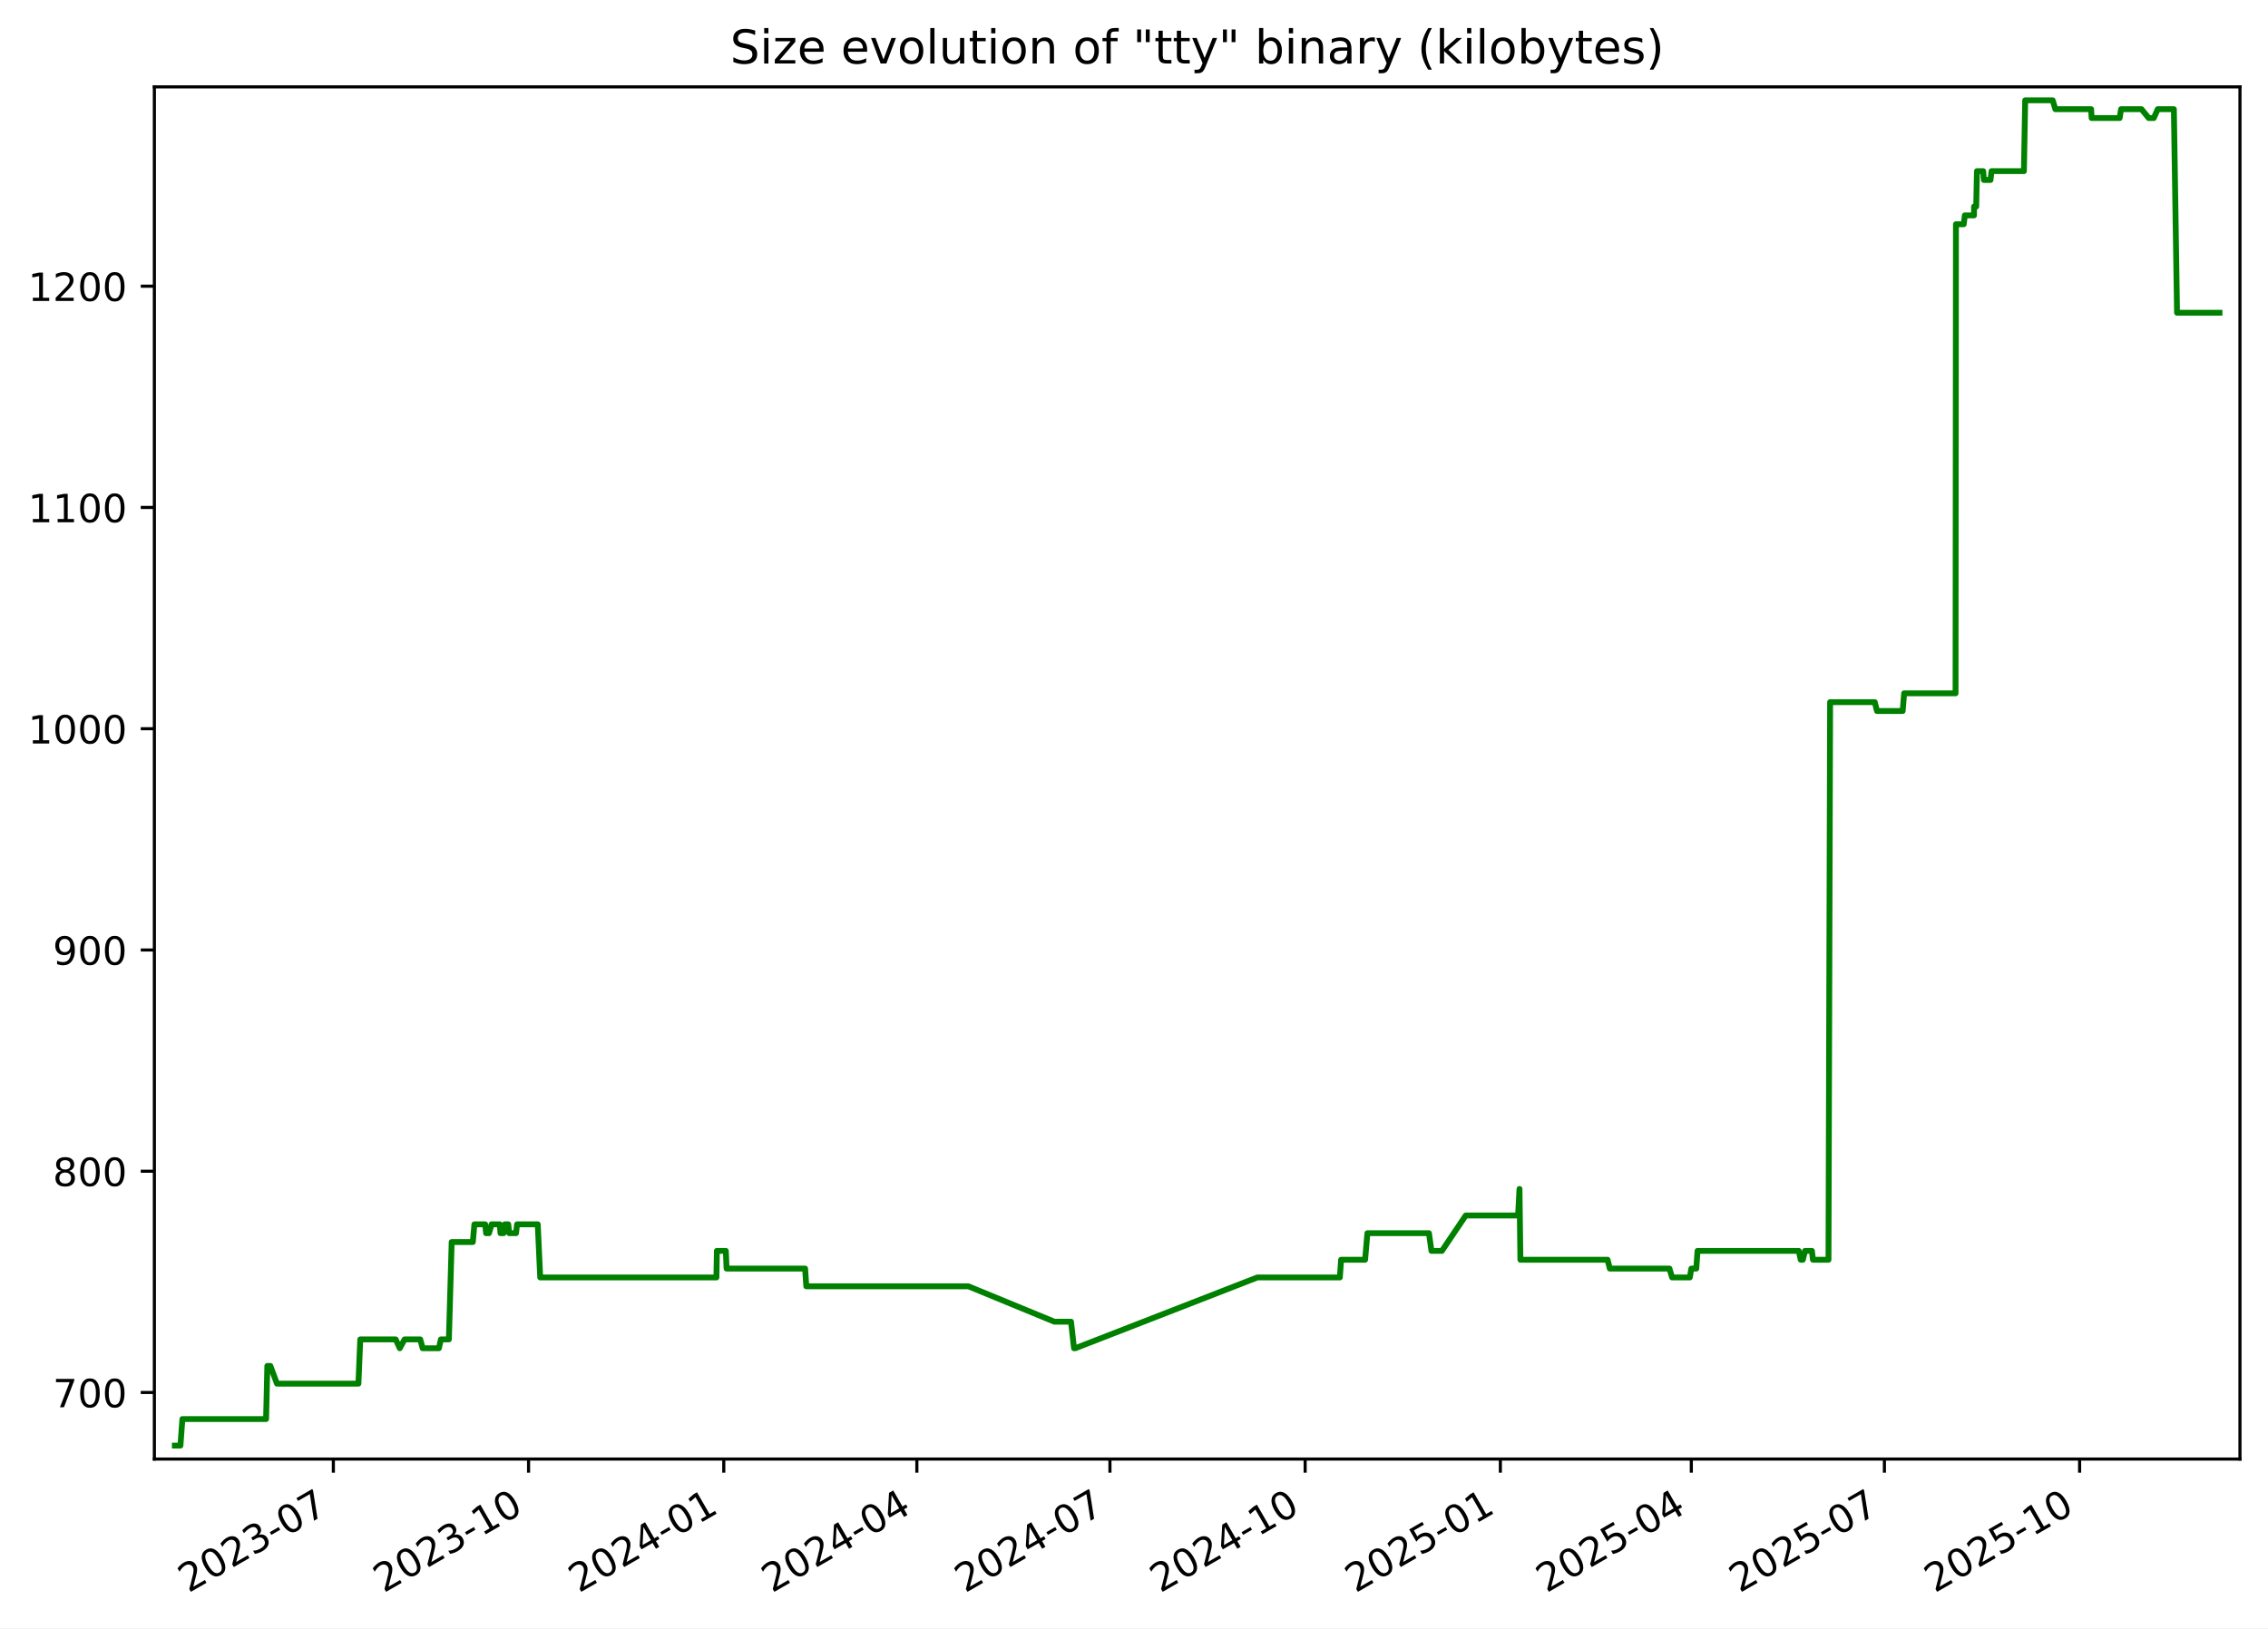
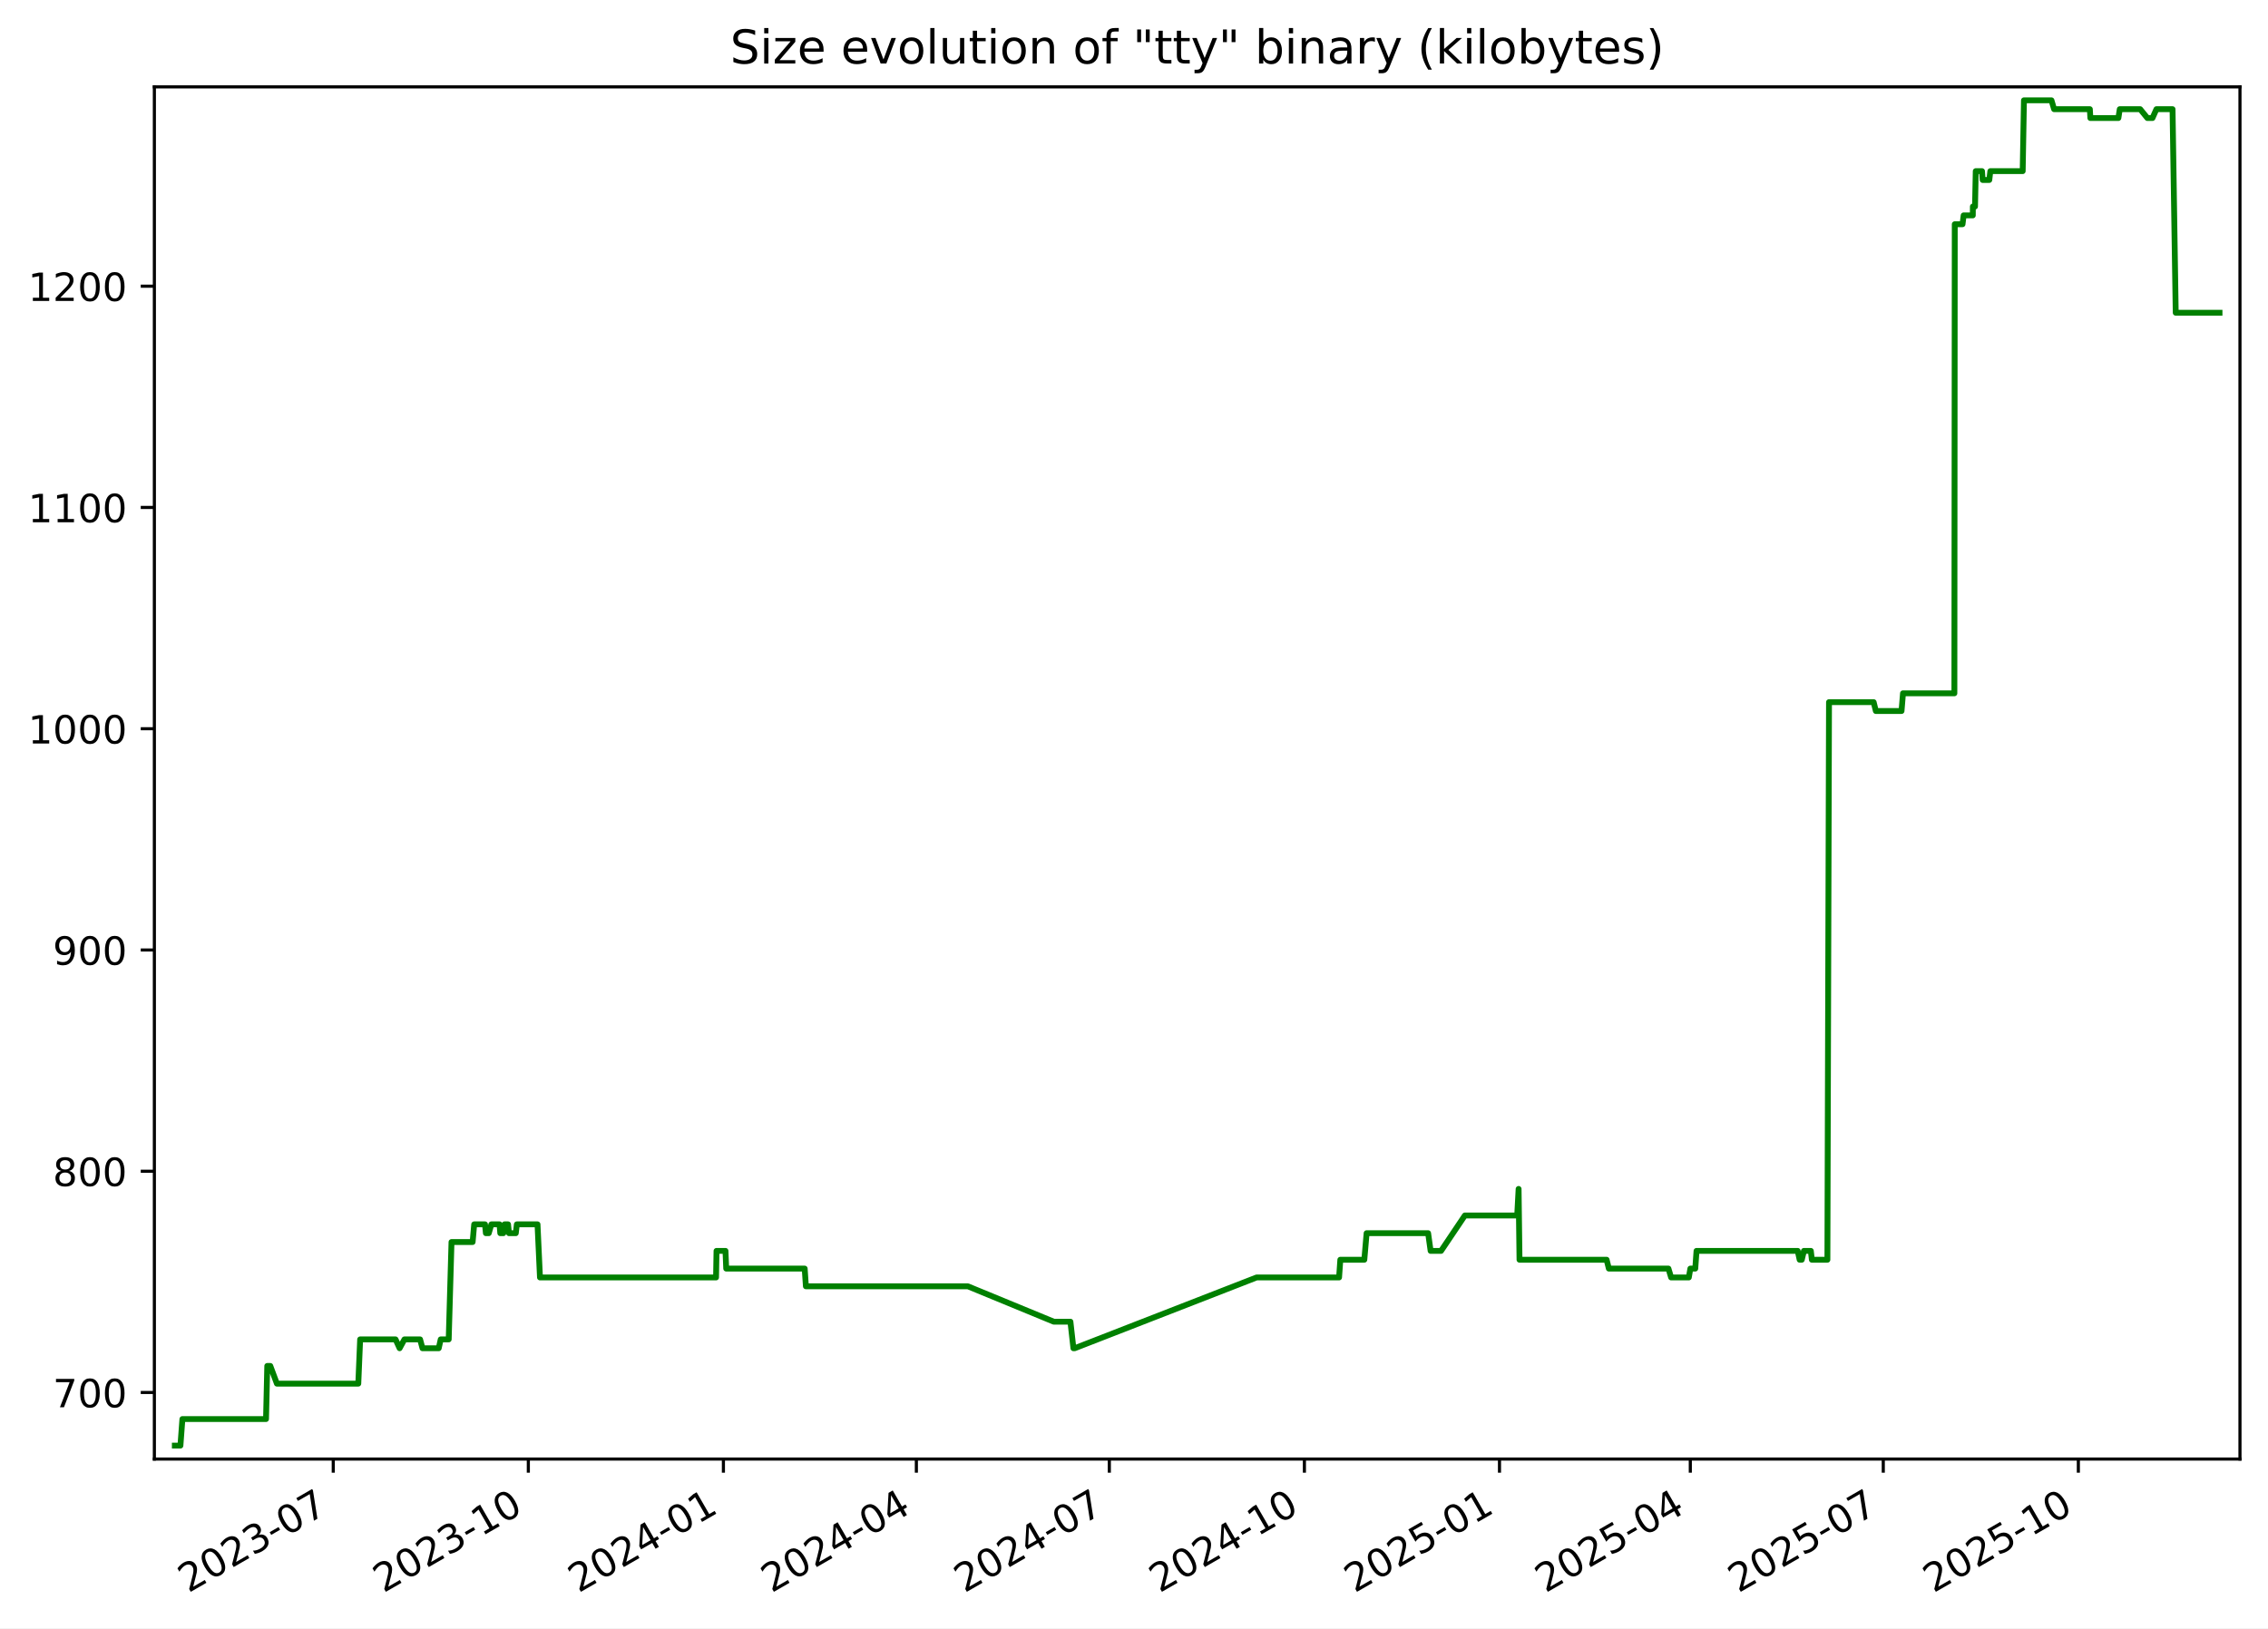
<svg xmlns="http://www.w3.org/2000/svg" xmlns:xlink="http://www.w3.org/1999/xlink" width="582.53pt" height="418.303pt" viewBox="0 0 582.53 418.303" version="1.1">
  <defs>
    <style type="text/css">*{stroke-linejoin: round; stroke-linecap: butt}</style>
  </defs>
  <g id="figure_1">
    <g id="patch_1">
      <path d="M -0 418.303  L 582.53 418.303  L 582.53 0  L -0 0  z " style="fill: #ffffff" />
    </g>
    <g id="axes_1">
      <g id="patch_2">
        <path d="M 39.65 374.83  L 575.33 374.83  L 575.33 22.318  L 39.65 22.318  z " style="fill: #ffffff" />
      </g>
      <g id="matplotlib.axis_1">
        <g id="xtick_1">
          <g id="line2d_1">
            <defs>
-               <path id="m0b8dd3a954" d="M 0 0  L 0 3.5  " style="stroke: #000000; stroke-width: 0.8" />
+               <path id="md597e0746f" d="M 0 0  L 0 3.5  " style="stroke: #000000; stroke-width: 0.8" />
            </defs>
            <g>
-               <use xlink:href="#m0b8dd3a954" x="85.623" y="374.83" style="stroke: #000000; stroke-width: 0.8" />
+               <use xlink:href="#md597e0746f" x="85.596" y="374.83" style="stroke: #000000; stroke-width: 0.8" />
            </g>
          </g>
          <g id="text_1">
-             <g transform="translate(48.39829 409.302) rotate(-30) scale(0.1 -0.1)">
+             <g transform="translate(48.37132 409.302) rotate(-30) scale(0.1 -0.1)">
              <defs>
                <path id="DejaVuSans-32" d="M 1228 531  L 3431 531  L 3431 0  L 469 0  L 469 531  Q 828 903 1448 1529  Q 2069 2156 2228 2338  Q 2531 2678 2651 2914  Q 2772 3150 2772 3378  Q 2772 3750 2511 3984  Q 2250 4219 1831 4219  Q 1534 4219 1204 4116  Q 875 4013 500 3803  L 500 4441  Q 881 4594 1212 4672  Q 1544 4750 1819 4750  Q 2544 4750 2975 4387  Q 3406 4025 3406 3419  Q 3406 3131 3298 2873  Q 3191 2616 2906 2266  Q 2828 2175 2409 1742  Q 1991 1309 1228 531  z " transform="scale(0.015625)" />
                <path id="DejaVuSans-30" d="M 2034 4250  Q 1547 4250 1301 3770  Q 1056 3291 1056 2328  Q 1056 1369 1301 889  Q 1547 409 2034 409  Q 2525 409 2770 889  Q 3016 1369 3016 2328  Q 3016 3291 2770 3770  Q 2525 4250 2034 4250  z M 2034 4750  Q 2819 4750 3233 4129  Q 3647 3509 3647 2328  Q 3647 1150 3233 529  Q 2819 -91 2034 -91  Q 1250 -91 836 529  Q 422 1150 422 2328  Q 422 3509 836 4129  Q 1250 4750 2034 4750  z " transform="scale(0.015625)" />
                <path id="DejaVuSans-33" d="M 2597 2516  Q 3050 2419 3304 2112  Q 3559 1806 3559 1356  Q 3559 666 3084 287  Q 2609 -91 1734 -91  Q 1441 -91 1130 -33  Q 819 25 488 141  L 488 750  Q 750 597 1062 519  Q 1375 441 1716 441  Q 2309 441 2620 675  Q 2931 909 2931 1356  Q 2931 1769 2642 2001  Q 2353 2234 1838 2234  L 1294 2234  L 1294 2753  L 1863 2753  Q 2328 2753 2575 2939  Q 2822 3125 2822 3475  Q 2822 3834 2567 4026  Q 2313 4219 1838 4219  Q 1578 4219 1281 4162  Q 984 4106 628 3988  L 628 4550  Q 988 4650 1302 4700  Q 1616 4750 1894 4750  Q 2613 4750 3031 4423  Q 3450 4097 3450 3541  Q 3450 3153 3228 2886  Q 3006 2619 2597 2516  z " transform="scale(0.015625)" />
                <path id="DejaVuSans-2d" d="M 313 2009  L 1997 2009  L 1997 1497  L 313 1497  L 313 2009  z " transform="scale(0.015625)" />
                <path id="DejaVuSans-37" d="M 525 4666  L 3525 4666  L 3525 4397  L 1831 0  L 1172 0  L 2766 4134  L 525 4134  L 525 4666  z " transform="scale(0.015625)" />
              </defs>
              <use xlink:href="#DejaVuSans-32" />
              <use xlink:href="#DejaVuSans-30" x="63.623" />
              <use xlink:href="#DejaVuSans-32" x="127.246" />
              <use xlink:href="#DejaVuSans-33" x="190.869" />
              <use xlink:href="#DejaVuSans-2d" x="254.492" />
              <use xlink:href="#DejaVuSans-30" x="290.576" />
              <use xlink:href="#DejaVuSans-37" x="354.199" />
            </g>
          </g>
        </g>
        <g id="xtick_2">
          <g id="line2d_2">
            <g>
-               <use xlink:href="#m0b8dd3a954" x="135.761" y="374.83" style="stroke: #000000; stroke-width: 0.8" />
+               <use xlink:href="#md597e0746f" x="135.701" y="374.83" style="stroke: #000000; stroke-width: 0.8" />
            </g>
          </g>
          <g id="text_2">
-             <g transform="translate(98.5366 409.302) rotate(-30) scale(0.1 -0.1)">
+             <g transform="translate(98.47642 409.302) rotate(-30) scale(0.1 -0.1)">
              <defs>
                <path id="DejaVuSans-31" d="M 794 531  L 1825 531  L 1825 4091  L 703 3866  L 703 4441  L 1819 4666  L 2450 4666  L 2450 531  L 3481 531  L 3481 0  L 794 0  L 794 531  z " transform="scale(0.015625)" />
              </defs>
              <use xlink:href="#DejaVuSans-32" />
              <use xlink:href="#DejaVuSans-30" x="63.623" />
              <use xlink:href="#DejaVuSans-32" x="127.246" />
              <use xlink:href="#DejaVuSans-33" x="190.869" />
              <use xlink:href="#DejaVuSans-2d" x="254.492" />
              <use xlink:href="#DejaVuSans-31" x="290.576" />
              <use xlink:href="#DejaVuSans-30" x="354.199" />
            </g>
          </g>
        </g>
        <g id="xtick_3">
          <g id="line2d_3">
            <g>
-               <use xlink:href="#m0b8dd3a954" x="185.9" y="374.83" style="stroke: #000000; stroke-width: 0.8" />
+               <use xlink:href="#md597e0746f" x="185.806" y="374.83" style="stroke: #000000; stroke-width: 0.8" />
            </g>
          </g>
          <g id="text_3">
-             <g transform="translate(148.6749 409.302) rotate(-30) scale(0.1 -0.1)">
+             <g transform="translate(148.5815 409.302) rotate(-30) scale(0.1 -0.1)">
              <defs>
                <path id="DejaVuSans-34" d="M 2419 4116  L 825 1625  L 2419 1625  L 2419 4116  z M 2253 4666  L 3047 4666  L 3047 1625  L 3713 1625  L 3713 1100  L 3047 1100  L 3047 0  L 2419 0  L 2419 1100  L 313 1100  L 313 1709  L 2253 4666  z " transform="scale(0.015625)" />
              </defs>
              <use xlink:href="#DejaVuSans-32" />
              <use xlink:href="#DejaVuSans-30" x="63.623" />
              <use xlink:href="#DejaVuSans-32" x="127.246" />
              <use xlink:href="#DejaVuSans-34" x="190.869" />
              <use xlink:href="#DejaVuSans-2d" x="254.492" />
              <use xlink:href="#DejaVuSans-30" x="290.576" />
              <use xlink:href="#DejaVuSans-31" x="354.199" />
            </g>
          </g>
        </g>
        <g id="xtick_4">
          <g id="line2d_4">
            <g>
-               <use xlink:href="#m0b8dd3a954" x="235.493" y="374.83" style="stroke: #000000; stroke-width: 0.8" />
+               <use xlink:href="#md597e0746f" x="235.367" y="374.83" style="stroke: #000000; stroke-width: 0.8" />
            </g>
          </g>
          <g id="text_4">
-             <g transform="translate(198.2682 409.302) rotate(-30) scale(0.1 -0.1)">
+             <g transform="translate(198.142 409.302) rotate(-30) scale(0.1 -0.1)">
              <use xlink:href="#DejaVuSans-32" />
              <use xlink:href="#DejaVuSans-30" x="63.623" />
              <use xlink:href="#DejaVuSans-32" x="127.246" />
              <use xlink:href="#DejaVuSans-34" x="190.869" />
              <use xlink:href="#DejaVuSans-2d" x="254.492" />
              <use xlink:href="#DejaVuSans-30" x="290.576" />
              <use xlink:href="#DejaVuSans-34" x="354.199" />
            </g>
          </g>
        </g>
        <g id="xtick_5">
          <g id="line2d_5">
            <g>
-               <use xlink:href="#m0b8dd3a954" x="285.086" y="374.83" style="stroke: #000000; stroke-width: 0.8" />
+               <use xlink:href="#md597e0746f" x="284.927" y="374.83" style="stroke: #000000; stroke-width: 0.8" />
            </g>
          </g>
          <g id="text_5">
-             <g transform="translate(247.8616 409.302) rotate(-30) scale(0.1 -0.1)">
+             <g transform="translate(247.7025 409.302) rotate(-30) scale(0.1 -0.1)">
              <use xlink:href="#DejaVuSans-32" />
              <use xlink:href="#DejaVuSans-30" x="63.623" />
              <use xlink:href="#DejaVuSans-32" x="127.246" />
              <use xlink:href="#DejaVuSans-34" x="190.869" />
              <use xlink:href="#DejaVuSans-2d" x="254.492" />
              <use xlink:href="#DejaVuSans-30" x="290.576" />
              <use xlink:href="#DejaVuSans-37" x="354.199" />
            </g>
          </g>
        </g>
        <g id="xtick_6">
          <g id="line2d_6">
            <g>
-               <use xlink:href="#m0b8dd3a954" x="335.225" y="374.83" style="stroke: #000000; stroke-width: 0.8" />
+               <use xlink:href="#md597e0746f" x="335.032" y="374.83" style="stroke: #000000; stroke-width: 0.8" />
            </g>
          </g>
          <g id="text_6">
-             <g transform="translate(297.9999 409.302) rotate(-30) scale(0.1 -0.1)">
+             <g transform="translate(297.8076 409.302) rotate(-30) scale(0.1 -0.1)">
              <use xlink:href="#DejaVuSans-32" />
              <use xlink:href="#DejaVuSans-30" x="63.623" />
              <use xlink:href="#DejaVuSans-32" x="127.246" />
              <use xlink:href="#DejaVuSans-34" x="190.869" />
              <use xlink:href="#DejaVuSans-2d" x="254.492" />
              <use xlink:href="#DejaVuSans-31" x="290.576" />
              <use xlink:href="#DejaVuSans-30" x="354.199" />
            </g>
          </g>
        </g>
        <g id="xtick_7">
          <g id="line2d_7">
            <g>
-               <use xlink:href="#m0b8dd3a954" x="385.363" y="374.83" style="stroke: #000000; stroke-width: 0.8" />
+               <use xlink:href="#md597e0746f" x="385.138" y="374.83" style="stroke: #000000; stroke-width: 0.8" />
            </g>
          </g>
          <g id="text_7">
-             <g transform="translate(348.1382 409.302) rotate(-30) scale(0.1 -0.1)">
+             <g transform="translate(347.9127 409.302) rotate(-30) scale(0.1 -0.1)">
              <defs>
                <path id="DejaVuSans-35" d="M 691 4666  L 3169 4666  L 3169 4134  L 1269 4134  L 1269 2991  Q 1406 3038 1543 3061  Q 1681 3084 1819 3084  Q 2600 3084 3056 2656  Q 3513 2228 3513 1497  Q 3513 744 3044 326  Q 2575 -91 1722 -91  Q 1428 -91 1123 -41  Q 819 9 494 109  L 494 744  Q 775 591 1075 516  Q 1375 441 1709 441  Q 2250 441 2565 725  Q 2881 1009 2881 1497  Q 2881 1984 2565 2268  Q 2250 2553 1709 2553  Q 1456 2553 1204 2497  Q 953 2441 691 2322  L 691 4666  z " transform="scale(0.015625)" />
              </defs>
              <use xlink:href="#DejaVuSans-32" />
              <use xlink:href="#DejaVuSans-30" x="63.623" />
              <use xlink:href="#DejaVuSans-32" x="127.246" />
              <use xlink:href="#DejaVuSans-35" x="190.869" />
              <use xlink:href="#DejaVuSans-2d" x="254.492" />
              <use xlink:href="#DejaVuSans-30" x="290.576" />
              <use xlink:href="#DejaVuSans-31" x="354.199" />
            </g>
          </g>
        </g>
        <g id="xtick_8">
          <g id="line2d_8">
            <g>
-               <use xlink:href="#m0b8dd3a954" x="434.411" y="374.83" style="stroke: #000000; stroke-width: 0.8" />
+               <use xlink:href="#md597e0746f" x="434.153" y="374.83" style="stroke: #000000; stroke-width: 0.8" />
            </g>
          </g>
          <g id="text_8">
-             <g transform="translate(397.1865 409.302) rotate(-30) scale(0.1 -0.1)">
+             <g transform="translate(396.9286 409.302) rotate(-30) scale(0.1 -0.1)">
              <use xlink:href="#DejaVuSans-32" />
              <use xlink:href="#DejaVuSans-30" x="63.623" />
              <use xlink:href="#DejaVuSans-32" x="127.246" />
              <use xlink:href="#DejaVuSans-35" x="190.869" />
              <use xlink:href="#DejaVuSans-2d" x="254.492" />
              <use xlink:href="#DejaVuSans-30" x="290.576" />
              <use xlink:href="#DejaVuSans-34" x="354.199" />
            </g>
          </g>
        </g>
        <g id="xtick_9">
          <g id="line2d_9">
            <g>
-               <use xlink:href="#m0b8dd3a954" x="484.005" y="374.83" style="stroke: #000000; stroke-width: 0.8" />
+               <use xlink:href="#md597e0746f" x="483.714" y="374.83" style="stroke: #000000; stroke-width: 0.8" />
            </g>
          </g>
          <g id="text_9">
-             <g transform="translate(446.7799 409.302) rotate(-30) scale(0.1 -0.1)">
+             <g transform="translate(446.489 409.302) rotate(-30) scale(0.1 -0.1)">
              <use xlink:href="#DejaVuSans-32" />
              <use xlink:href="#DejaVuSans-30" x="63.623" />
              <use xlink:href="#DejaVuSans-32" x="127.246" />
              <use xlink:href="#DejaVuSans-35" x="190.869" />
              <use xlink:href="#DejaVuSans-2d" x="254.492" />
              <use xlink:href="#DejaVuSans-30" x="290.576" />
              <use xlink:href="#DejaVuSans-37" x="354.199" />
            </g>
          </g>
        </g>
        <g id="xtick_10">
          <g id="line2d_10">
            <g>
-               <use xlink:href="#m0b8dd3a954" x="534.143" y="374.83" style="stroke: #000000; stroke-width: 0.8" />
+               <use xlink:href="#md597e0746f" x="533.819" y="374.83" style="stroke: #000000; stroke-width: 0.8" />
            </g>
          </g>
          <g id="text_10">
-             <g transform="translate(496.9182 409.302) rotate(-30) scale(0.1 -0.1)">
+             <g transform="translate(496.5941 409.302) rotate(-30) scale(0.1 -0.1)">
              <use xlink:href="#DejaVuSans-32" />
              <use xlink:href="#DejaVuSans-30" x="63.623" />
              <use xlink:href="#DejaVuSans-32" x="127.246" />
              <use xlink:href="#DejaVuSans-35" x="190.869" />
              <use xlink:href="#DejaVuSans-2d" x="254.492" />
              <use xlink:href="#DejaVuSans-31" x="290.576" />
              <use xlink:href="#DejaVuSans-30" x="354.199" />
            </g>
          </g>
        </g>
      </g>
      <g id="matplotlib.axis_2">
        <g id="ytick_1">
          <g id="line2d_11">
            <defs>
-               <path id="me69dd7bea8" d="M 0 0  L -3.5 0  " style="stroke: #000000; stroke-width: 0.8" />
+               <path id="mf58df6d9c3" d="M 0 0  L -3.5 0  " style="stroke: #000000; stroke-width: 0.8" />
            </defs>
            <g>
-               <use xlink:href="#me69dd7bea8" x="39.65" y="357.732" style="stroke: #000000; stroke-width: 0.8" />
+               <use xlink:href="#mf58df6d9c3" x="39.65" y="357.732" style="stroke: #000000; stroke-width: 0.8" />
            </g>
          </g>
          <g id="text_11">
            <g transform="translate(13.5625 361.5312) scale(0.1 -0.1)">
              <use xlink:href="#DejaVuSans-37" />
              <use xlink:href="#DejaVuSans-30" x="63.623" />
              <use xlink:href="#DejaVuSans-30" x="127.246" />
            </g>
          </g>
        </g>
        <g id="ytick_2">
          <g id="line2d_12">
            <g>
-               <use xlink:href="#me69dd7bea8" x="39.65" y="300.89" style="stroke: #000000; stroke-width: 0.8" />
+               <use xlink:href="#mf58df6d9c3" x="39.65" y="300.89" style="stroke: #000000; stroke-width: 0.8" />
            </g>
          </g>
          <g id="text_12">
            <g transform="translate(13.5625 304.6891) scale(0.1 -0.1)">
              <defs>
                <path id="DejaVuSans-38" d="M 2034 2216  Q 1584 2216 1326 1975  Q 1069 1734 1069 1313  Q 1069 891 1326 650  Q 1584 409 2034 409  Q 2484 409 2743 651  Q 3003 894 3003 1313  Q 3003 1734 2745 1975  Q 2488 2216 2034 2216  z M 1403 2484  Q 997 2584 770 2862  Q 544 3141 544 3541  Q 544 4100 942 4425  Q 1341 4750 2034 4750  Q 2731 4750 3128 4425  Q 3525 4100 3525 3541  Q 3525 3141 3298 2862  Q 3072 2584 2669 2484  Q 3125 2378 3379 2068  Q 3634 1759 3634 1313  Q 3634 634 3220 271  Q 2806 -91 2034 -91  Q 1263 -91 848 271  Q 434 634 434 1313  Q 434 1759 690 2068  Q 947 2378 1403 2484  z M 1172 3481  Q 1172 3119 1398 2916  Q 1625 2713 2034 2713  Q 2441 2713 2670 2916  Q 2900 3119 2900 3481  Q 2900 3844 2670 4047  Q 2441 4250 2034 4250  Q 1625 4250 1398 4047  Q 1172 3844 1172 3481  z " transform="scale(0.015625)" />
              </defs>
              <use xlink:href="#DejaVuSans-38" />
              <use xlink:href="#DejaVuSans-30" x="63.623" />
              <use xlink:href="#DejaVuSans-30" x="127.246" />
            </g>
          </g>
        </g>
        <g id="ytick_3">
          <g id="line2d_13">
            <g>
-               <use xlink:href="#me69dd7bea8" x="39.65" y="244.048" style="stroke: #000000; stroke-width: 0.8" />
+               <use xlink:href="#mf58df6d9c3" x="39.65" y="244.048" style="stroke: #000000; stroke-width: 0.8" />
            </g>
          </g>
          <g id="text_13">
            <g transform="translate(13.5625 247.847) scale(0.1 -0.1)">
              <defs>
                <path id="DejaVuSans-39" d="M 703 97  L 703 672  Q 941 559 1184 500  Q 1428 441 1663 441  Q 2288 441 2617 861  Q 2947 1281 2994 2138  Q 2813 1869 2534 1725  Q 2256 1581 1919 1581  Q 1219 1581 811 2004  Q 403 2428 403 3163  Q 403 3881 828 4315  Q 1253 4750 1959 4750  Q 2769 4750 3195 4129  Q 3622 3509 3622 2328  Q 3622 1225 3098 567  Q 2575 -91 1691 -91  Q 1453 -91 1209 -44  Q 966 3 703 97  z M 1959 2075  Q 2384 2075 2632 2365  Q 2881 2656 2881 3163  Q 2881 3666 2632 3958  Q 2384 4250 1959 4250  Q 1534 4250 1286 3958  Q 1038 3666 1038 3163  Q 1038 2656 1286 2365  Q 1534 2075 1959 2075  z " transform="scale(0.015625)" />
              </defs>
              <use xlink:href="#DejaVuSans-39" />
              <use xlink:href="#DejaVuSans-30" x="63.623" />
              <use xlink:href="#DejaVuSans-30" x="127.246" />
            </g>
          </g>
        </g>
        <g id="ytick_4">
          <g id="line2d_14">
            <g>
-               <use xlink:href="#me69dd7bea8" x="39.65" y="187.206" style="stroke: #000000; stroke-width: 0.8" />
+               <use xlink:href="#mf58df6d9c3" x="39.65" y="187.206" style="stroke: #000000; stroke-width: 0.8" />
            </g>
          </g>
          <g id="text_14">
            <g transform="translate(7.2 191.0049) scale(0.1 -0.1)">
              <use xlink:href="#DejaVuSans-31" />
              <use xlink:href="#DejaVuSans-30" x="63.623" />
              <use xlink:href="#DejaVuSans-30" x="127.246" />
              <use xlink:href="#DejaVuSans-30" x="190.869" />
            </g>
          </g>
        </g>
        <g id="ytick_5">
          <g id="line2d_15">
            <g>
-               <use xlink:href="#me69dd7bea8" x="39.65" y="130.364" style="stroke: #000000; stroke-width: 0.8" />
+               <use xlink:href="#mf58df6d9c3" x="39.65" y="130.364" style="stroke: #000000; stroke-width: 0.8" />
            </g>
          </g>
          <g id="text_15">
            <g transform="translate(7.2 134.1628) scale(0.1 -0.1)">
              <use xlink:href="#DejaVuSans-31" />
              <use xlink:href="#DejaVuSans-31" x="63.623" />
              <use xlink:href="#DejaVuSans-30" x="127.246" />
              <use xlink:href="#DejaVuSans-30" x="190.869" />
            </g>
          </g>
        </g>
        <g id="ytick_6">
          <g id="line2d_16">
            <g>
-               <use xlink:href="#me69dd7bea8" x="39.65" y="73.521" style="stroke: #000000; stroke-width: 0.8" />
+               <use xlink:href="#mf58df6d9c3" x="39.65" y="73.521" style="stroke: #000000; stroke-width: 0.8" />
            </g>
          </g>
          <g id="text_16">
            <g transform="translate(7.2 77.32071) scale(0.1 -0.1)">
              <use xlink:href="#DejaVuSans-31" />
              <use xlink:href="#DejaVuSans-32" x="63.623" />
              <use xlink:href="#DejaVuSans-30" x="127.246" />
              <use xlink:href="#DejaVuSans-30" x="190.869" />
            </g>
          </g>
        </g>
      </g>
      <g id="line2d_17">
-         <path d="M 44.902 371.374  L 46.344 371.374  L 46.849 364.553  L 68.343 364.553  L 68.662 350.911  L 69.441 350.911  L 71.14 355.458  L 92.059 355.458  L 92.534 344.09  L 101.634 344.09  L 102.679 346.364  L 103.915 344.09  L 107.94 344.09  L 108.556 346.364  L 112.73 346.364  L 113.241 344.09  L 115.296 344.09  L 116.014 319.079  L 121.445 319.079  L 121.845 314.532  L 124.625 314.532  L 124.85 316.806  L 125.593 316.806  L 126.259 314.532  L 128.358 314.532  L 128.552 316.806  L 129.339 316.806  L 129.645 314.532  L 130.546 314.532  L 130.79 316.806  L 132.54 316.806  L 132.809 314.532  L 138.121 314.532  L 138.753 328.174  L 184.009 328.174  L 184.126 321.353  L 186.431 321.353  L 186.62 325.9  L 206.792 325.9  L 207.098 330.448  L 248.726 330.448  L 270.814 339.543  L 275.089 339.543  L 275.857 346.364  L 276.188 346.364  L 322.954 328.174  L 344.139 328.174  L 344.456 323.627  L 350.625 323.627  L 351.214 316.806  L 367.025 316.806  L 367.665 321.353  L 370.348 321.353  L 376.47 312.258  L 389.917 312.258  L 390.28 305.437  L 390.509 323.627  L 412.9 323.627  L 413.472 325.9  L 428.789 325.9  L 429.478 328.174  L 434.028 328.174  L 434.421 325.9  L 435.686 325.9  L 436.007 321.353  L 462.009 321.353  L 462.511 323.627  L 463.057 323.627  L 463.608 321.353  L 465.388 321.353  L 465.649 323.627  L 469.645 323.627  L 470.059 180.385  L 481.537 180.385  L 482.094 182.658  L 488.698 182.658  L 489.073 178.111  L 502.282 178.111  L 502.379 57.606  L 504.375 57.606  L 504.662 55.332  L 507.017 55.332  L 507.035 53.058  L 507.586 53.058  L 507.772 43.964  L 509.38 43.964  L 509.548 46.237  L 511.253 46.237  L 511.524 43.964  L 519.838 43.964  L 520.162 25.774  L 527.235 25.774  L 527.911 28.048  L 537.101 28.048  L 537.228 30.321  L 544.434 30.321  L 544.787 28.048  L 550.034 28.048  L 551.885 30.321  L 553.198 30.321  L 554.211 28.048  L 558.353 28.048  L 559.168 80.343  L 570.078 80.343  L 570.078 80.343  " clip-path="url(#pea0be68aa9)" style="fill: none; stroke: #008000; stroke-width: 1.5; stroke-linecap: square" />
+         <path d="M 44.902 371.374  L 46.343 371.374  L 46.848 364.553  L 68.328 364.553  L 68.647 350.911  L 69.425 350.911  L 71.122 355.458  L 92.028 355.458  L 92.502 344.09  L 101.597 344.09  L 102.641 346.364  L 103.875 344.09  L 107.898 344.09  L 108.514 346.364  L 112.685 346.364  L 113.196 344.09  L 115.25 344.09  L 115.967 319.079  L 121.394 319.079  L 121.794 314.532  L 124.572 314.532  L 124.797 316.806  L 125.54 316.806  L 126.205 314.532  L 128.303 314.532  L 128.497 316.806  L 129.283 316.806  L 129.589 314.532  L 130.49 314.532  L 130.734 316.806  L 132.482 316.806  L 132.751 314.532  L 138.06 314.532  L 138.691 328.174  L 183.916 328.174  L 184.034 321.353  L 186.338 321.353  L 186.526 325.9  L 206.685 325.9  L 206.99 330.448  L 248.591 330.448  L 270.665 339.543  L 274.936 339.543  L 275.704 346.364  L 276.035 346.364  L 322.77 328.174  L 343.94 328.174  L 344.258 323.627  L 350.423 323.627  L 351.011 316.806  L 366.812 316.806  L 367.451 321.353  L 370.133 321.353  L 376.25 312.258  L 389.688 312.258  L 390.051 305.437  L 390.28 323.627  L 412.656 323.627  L 413.228 325.9  L 428.535 325.9  L 429.223 328.174  L 433.77 328.174  L 434.163 325.9  L 435.427 325.9  L 435.748 321.353  L 461.733 321.353  L 462.234 323.627  L 462.78 323.627  L 463.331 321.353  L 465.109 321.353  L 465.371 323.627  L 469.364 323.627  L 469.777 180.385  L 481.248 180.385  L 481.804 182.658  L 488.404 182.658  L 488.778 178.111  L 501.979 178.111  L 502.076 57.606  L 504.07 57.606  L 504.357 55.332  L 506.71 55.332  L 506.728 53.058  L 507.279 53.058  L 507.466 43.964  L 509.072 43.964  L 509.241 46.237  L 510.944 46.237  L 511.215 43.964  L 519.524 43.964  L 519.848 25.774  L 526.915 25.774  L 527.591 28.048  L 536.775 28.048  L 536.902 30.321  L 544.103 30.321  L 544.456 28.048  L 549.7 28.048  L 551.549 30.321  L 552.861 30.321  L 553.873 28.048  L 558.013 28.048  L 558.828 80.343  L 570.078 80.343  L 570.078 80.343  " clip-path="url(#p60e0af49ef)" style="fill: none; stroke: #008000; stroke-width: 1.5; stroke-linecap: square" />
      </g>
      <g id="patch_3">
        <path d="M 39.65 374.83  L 39.65 22.318  " style="fill: none; stroke: #000000; stroke-width: 0.8; stroke-linejoin: miter; stroke-linecap: square" />
      </g>
      <g id="patch_4">
        <path d="M 575.33 374.83  L 575.33 22.318  " style="fill: none; stroke: #000000; stroke-width: 0.8; stroke-linejoin: miter; stroke-linecap: square" />
      </g>
      <g id="patch_5">
        <path d="M 39.65 374.83  L 575.33 374.83  " style="fill: none; stroke: #000000; stroke-width: 0.8; stroke-linejoin: miter; stroke-linecap: square" />
      </g>
      <g id="patch_6">
        <path d="M 39.65 22.318  L 575.33 22.318  " style="fill: none; stroke: #000000; stroke-width: 0.8; stroke-linejoin: miter; stroke-linecap: square" />
      </g>
      <g id="text_17">
        <g transform="translate(187.5387 16.31812) scale(0.12 -0.12)">
          <defs>
            <path id="DejaVuSans-53" d="M 3425 4513  L 3425 3897  Q 3066 4069 2747 4153  Q 2428 4238 2131 4238  Q 1616 4238 1336 4038  Q 1056 3838 1056 3469  Q 1056 3159 1242 3001  Q 1428 2844 1947 2747  L 2328 2669  Q 3034 2534 3370 2195  Q 3706 1856 3706 1288  Q 3706 609 3251 259  Q 2797 -91 1919 -91  Q 1588 -91 1214 -16  Q 841 59 441 206  L 441 856  Q 825 641 1194 531  Q 1563 422 1919 422  Q 2459 422 2753 634  Q 3047 847 3047 1241  Q 3047 1584 2836 1778  Q 2625 1972 2144 2069  L 1759 2144  Q 1053 2284 737 2584  Q 422 2884 422 3419  Q 422 4038 858 4394  Q 1294 4750 2059 4750  Q 2388 4750 2728 4690  Q 3069 4631 3425 4513  z " transform="scale(0.015625)" />
            <path id="DejaVuSans-69" d="M 603 3500  L 1178 3500  L 1178 0  L 603 0  L 603 3500  z M 603 4863  L 1178 4863  L 1178 4134  L 603 4134  L 603 4863  z " transform="scale(0.015625)" />
            <path id="DejaVuSans-7a" d="M 353 3500  L 3084 3500  L 3084 2975  L 922 459  L 3084 459  L 3084 0  L 275 0  L 275 525  L 2438 3041  L 353 3041  L 353 3500  z " transform="scale(0.015625)" />
            <path id="DejaVuSans-65" d="M 3597 1894  L 3597 1613  L 953 1613  Q 991 1019 1311 708  Q 1631 397 2203 397  Q 2534 397 2845 478  Q 3156 559 3463 722  L 3463 178  Q 3153 47 2828 -22  Q 2503 -91 2169 -91  Q 1331 -91 842 396  Q 353 884 353 1716  Q 353 2575 817 3079  Q 1281 3584 2069 3584  Q 2775 3584 3186 3129  Q 3597 2675 3597 1894  z M 3022 2063  Q 3016 2534 2758 2815  Q 2500 3097 2075 3097  Q 1594 3097 1305 2825  Q 1016 2553 972 2059  L 3022 2063  z " transform="scale(0.015625)" />
            <path id="DejaVuSans-20" transform="scale(0.015625)" />
            <path id="DejaVuSans-76" d="M 191 3500  L 800 3500  L 1894 563  L 2988 3500  L 3597 3500  L 2284 0  L 1503 0  L 191 3500  z " transform="scale(0.015625)" />
            <path id="DejaVuSans-6f" d="M 1959 3097  Q 1497 3097 1228 2736  Q 959 2375 959 1747  Q 959 1119 1226 758  Q 1494 397 1959 397  Q 2419 397 2687 759  Q 2956 1122 2956 1747  Q 2956 2369 2687 2733  Q 2419 3097 1959 3097  z M 1959 3584  Q 2709 3584 3137 3096  Q 3566 2609 3566 1747  Q 3566 888 3137 398  Q 2709 -91 1959 -91  Q 1206 -91 779 398  Q 353 888 353 1747  Q 353 2609 779 3096  Q 1206 3584 1959 3584  z " transform="scale(0.015625)" />
            <path id="DejaVuSans-6c" d="M 603 4863  L 1178 4863  L 1178 0  L 603 0  L 603 4863  z " transform="scale(0.015625)" />
            <path id="DejaVuSans-75" d="M 544 1381  L 544 3500  L 1119 3500  L 1119 1403  Q 1119 906 1312 657  Q 1506 409 1894 409  Q 2359 409 2629 706  Q 2900 1003 2900 1516  L 2900 3500  L 3475 3500  L 3475 0  L 2900 0  L 2900 538  Q 2691 219 2414 64  Q 2138 -91 1772 -91  Q 1169 -91 856 284  Q 544 659 544 1381  z M 1991 3584  L 1991 3584  z " transform="scale(0.015625)" />
            <path id="DejaVuSans-74" d="M 1172 4494  L 1172 3500  L 2356 3500  L 2356 3053  L 1172 3053  L 1172 1153  Q 1172 725 1289 603  Q 1406 481 1766 481  L 2356 481  L 2356 0  L 1766 0  Q 1100 0 847 248  Q 594 497 594 1153  L 594 3053  L 172 3053  L 172 3500  L 594 3500  L 594 4494  L 1172 4494  z " transform="scale(0.015625)" />
            <path id="DejaVuSans-6e" d="M 3513 2113  L 3513 0  L 2938 0  L 2938 2094  Q 2938 2591 2744 2837  Q 2550 3084 2163 3084  Q 1697 3084 1428 2787  Q 1159 2491 1159 1978  L 1159 0  L 581 0  L 581 3500  L 1159 3500  L 1159 2956  Q 1366 3272 1645 3428  Q 1925 3584 2291 3584  Q 2894 3584 3203 3211  Q 3513 2838 3513 2113  z " transform="scale(0.015625)" />
            <path id="DejaVuSans-66" d="M 2375 4863  L 2375 4384  L 1825 4384  Q 1516 4384 1395 4259  Q 1275 4134 1275 3809  L 1275 3500  L 2222 3500  L 2222 3053  L 1275 3053  L 1275 0  L 697 0  L 697 3053  L 147 3053  L 147 3500  L 697 3500  L 697 3744  Q 697 4328 969 4595  Q 1241 4863 1831 4863  L 2375 4863  z " transform="scale(0.015625)" />
            <path id="DejaVuSans-22" d="M 1147 4666  L 1147 2931  L 616 2931  L 616 4666  L 1147 4666  z M 2328 4666  L 2328 2931  L 1797 2931  L 1797 4666  L 2328 4666  z " transform="scale(0.015625)" />
            <path id="DejaVuSans-79" d="M 2059 -325  Q 1816 -950 1584 -1140  Q 1353 -1331 966 -1331  L 506 -1331  L 506 -850  L 844 -850  Q 1081 -850 1212 -737  Q 1344 -625 1503 -206  L 1606 56  L 191 3500  L 800 3500  L 1894 763  L 2988 3500  L 3597 3500  L 2059 -325  z " transform="scale(0.015625)" />
            <path id="DejaVuSans-62" d="M 3116 1747  Q 3116 2381 2855 2742  Q 2594 3103 2138 3103  Q 1681 3103 1420 2742  Q 1159 2381 1159 1747  Q 1159 1113 1420 752  Q 1681 391 2138 391  Q 2594 391 2855 752  Q 3116 1113 3116 1747  z M 1159 2969  Q 1341 3281 1617 3432  Q 1894 3584 2278 3584  Q 2916 3584 3314 3078  Q 3713 2572 3713 1747  Q 3713 922 3314 415  Q 2916 -91 2278 -91  Q 1894 -91 1617 61  Q 1341 213 1159 525  L 1159 0  L 581 0  L 581 4863  L 1159 4863  L 1159 2969  z " transform="scale(0.015625)" />
            <path id="DejaVuSans-61" d="M 2194 1759  Q 1497 1759 1228 1600  Q 959 1441 959 1056  Q 959 750 1161 570  Q 1363 391 1709 391  Q 2188 391 2477 730  Q 2766 1069 2766 1631  L 2766 1759  L 2194 1759  z M 3341 1997  L 3341 0  L 2766 0  L 2766 531  Q 2569 213 2275 61  Q 1981 -91 1556 -91  Q 1019 -91 701 211  Q 384 513 384 1019  Q 384 1609 779 1909  Q 1175 2209 1959 2209  L 2766 2209  L 2766 2266  Q 2766 2663 2505 2880  Q 2244 3097 1772 3097  Q 1472 3097 1187 3025  Q 903 2953 641 2809  L 641 3341  Q 956 3463 1253 3523  Q 1550 3584 1831 3584  Q 2591 3584 2966 3190  Q 3341 2797 3341 1997  z " transform="scale(0.015625)" />
            <path id="DejaVuSans-72" d="M 2631 2963  Q 2534 3019 2420 3045  Q 2306 3072 2169 3072  Q 1681 3072 1420 2755  Q 1159 2438 1159 1844  L 1159 0  L 581 0  L 581 3500  L 1159 3500  L 1159 2956  Q 1341 3275 1631 3429  Q 1922 3584 2338 3584  Q 2397 3584 2469 3576  Q 2541 3569 2628 3553  L 2631 2963  z " transform="scale(0.015625)" />
            <path id="DejaVuSans-28" d="M 1984 4856  Q 1566 4138 1362 3434  Q 1159 2731 1159 2009  Q 1159 1288 1364 580  Q 1569 -128 1984 -844  L 1484 -844  Q 1016 -109 783 600  Q 550 1309 550 2009  Q 550 2706 781 3412  Q 1013 4119 1484 4856  L 1984 4856  z " transform="scale(0.015625)" />
            <path id="DejaVuSans-6b" d="M 581 4863  L 1159 4863  L 1159 1991  L 2875 3500  L 3609 3500  L 1753 1863  L 3688 0  L 2938 0  L 1159 1709  L 1159 0  L 581 0  L 581 4863  z " transform="scale(0.015625)" />
            <path id="DejaVuSans-73" d="M 2834 3397  L 2834 2853  Q 2591 2978 2328 3040  Q 2066 3103 1784 3103  Q 1356 3103 1142 2972  Q 928 2841 928 2578  Q 928 2378 1081 2264  Q 1234 2150 1697 2047  L 1894 2003  Q 2506 1872 2764 1633  Q 3022 1394 3022 966  Q 3022 478 2636 193  Q 2250 -91 1575 -91  Q 1294 -91 989 -36  Q 684 19 347 128  L 347 722  Q 666 556 975 473  Q 1284 391 1588 391  Q 1994 391 2212 530  Q 2431 669 2431 922  Q 2431 1156 2273 1281  Q 2116 1406 1581 1522  L 1381 1569  Q 847 1681 609 1914  Q 372 2147 372 2553  Q 372 3047 722 3315  Q 1072 3584 1716 3584  Q 2034 3584 2315 3537  Q 2597 3491 2834 3397  z " transform="scale(0.015625)" />
            <path id="DejaVuSans-29" d="M 513 4856  L 1013 4856  Q 1481 4119 1714 3412  Q 1947 2706 1947 2009  Q 1947 1309 1714 600  Q 1481 -109 1013 -844  L 513 -844  Q 928 -128 1133 580  Q 1338 1288 1338 2009  Q 1338 2731 1133 3434  Q 928 4138 513 4856  z " transform="scale(0.015625)" />
          </defs>
          <use xlink:href="#DejaVuSans-53" />
          <use xlink:href="#DejaVuSans-69" x="63.477" />
          <use xlink:href="#DejaVuSans-7a" x="91.26" />
          <use xlink:href="#DejaVuSans-65" x="143.75" />
          <use xlink:href="#DejaVuSans-20" x="205.273" />
          <use xlink:href="#DejaVuSans-65" x="237.061" />
          <use xlink:href="#DejaVuSans-76" x="298.584" />
          <use xlink:href="#DejaVuSans-6f" x="357.764" />
          <use xlink:href="#DejaVuSans-6c" x="418.945" />
          <use xlink:href="#DejaVuSans-75" x="446.729" />
          <use xlink:href="#DejaVuSans-74" x="510.107" />
          <use xlink:href="#DejaVuSans-69" x="549.316" />
          <use xlink:href="#DejaVuSans-6f" x="577.1" />
          <use xlink:href="#DejaVuSans-6e" x="638.281" />
          <use xlink:href="#DejaVuSans-20" x="701.66" />
          <use xlink:href="#DejaVuSans-6f" x="733.447" />
          <use xlink:href="#DejaVuSans-66" x="794.629" />
          <use xlink:href="#DejaVuSans-20" x="829.834" />
          <use xlink:href="#DejaVuSans-22" x="861.621" />
          <use xlink:href="#DejaVuSans-74" x="907.617" />
          <use xlink:href="#DejaVuSans-74" x="946.826" />
          <use xlink:href="#DejaVuSans-79" x="986.035" />
          <use xlink:href="#DejaVuSans-22" x="1045.215" />
          <use xlink:href="#DejaVuSans-20" x="1091.211" />
          <use xlink:href="#DejaVuSans-62" x="1122.998" />
          <use xlink:href="#DejaVuSans-69" x="1186.475" />
          <use xlink:href="#DejaVuSans-6e" x="1214.258" />
          <use xlink:href="#DejaVuSans-61" x="1277.637" />
          <use xlink:href="#DejaVuSans-72" x="1338.916" />
          <use xlink:href="#DejaVuSans-79" x="1380.029" />
          <use xlink:href="#DejaVuSans-20" x="1439.209" />
          <use xlink:href="#DejaVuSans-28" x="1470.996" />
          <use xlink:href="#DejaVuSans-6b" x="1510.01" />
          <use xlink:href="#DejaVuSans-69" x="1567.92" />
          <use xlink:href="#DejaVuSans-6c" x="1595.703" />
          <use xlink:href="#DejaVuSans-6f" x="1623.486" />
          <use xlink:href="#DejaVuSans-62" x="1684.668" />
          <use xlink:href="#DejaVuSans-79" x="1748.145" />
          <use xlink:href="#DejaVuSans-74" x="1807.324" />
          <use xlink:href="#DejaVuSans-65" x="1846.533" />
          <use xlink:href="#DejaVuSans-73" x="1908.057" />
          <use xlink:href="#DejaVuSans-29" x="1960.156" />
        </g>
      </g>
    </g>
  </g>
  <defs>
-     <clipPath id="pea0be68aa9">
+     <clipPath id="p60e0af49ef">
      <rect x="39.65" y="22.318" width="535.68" height="352.512" />
    </clipPath>
  </defs>
</svg>
